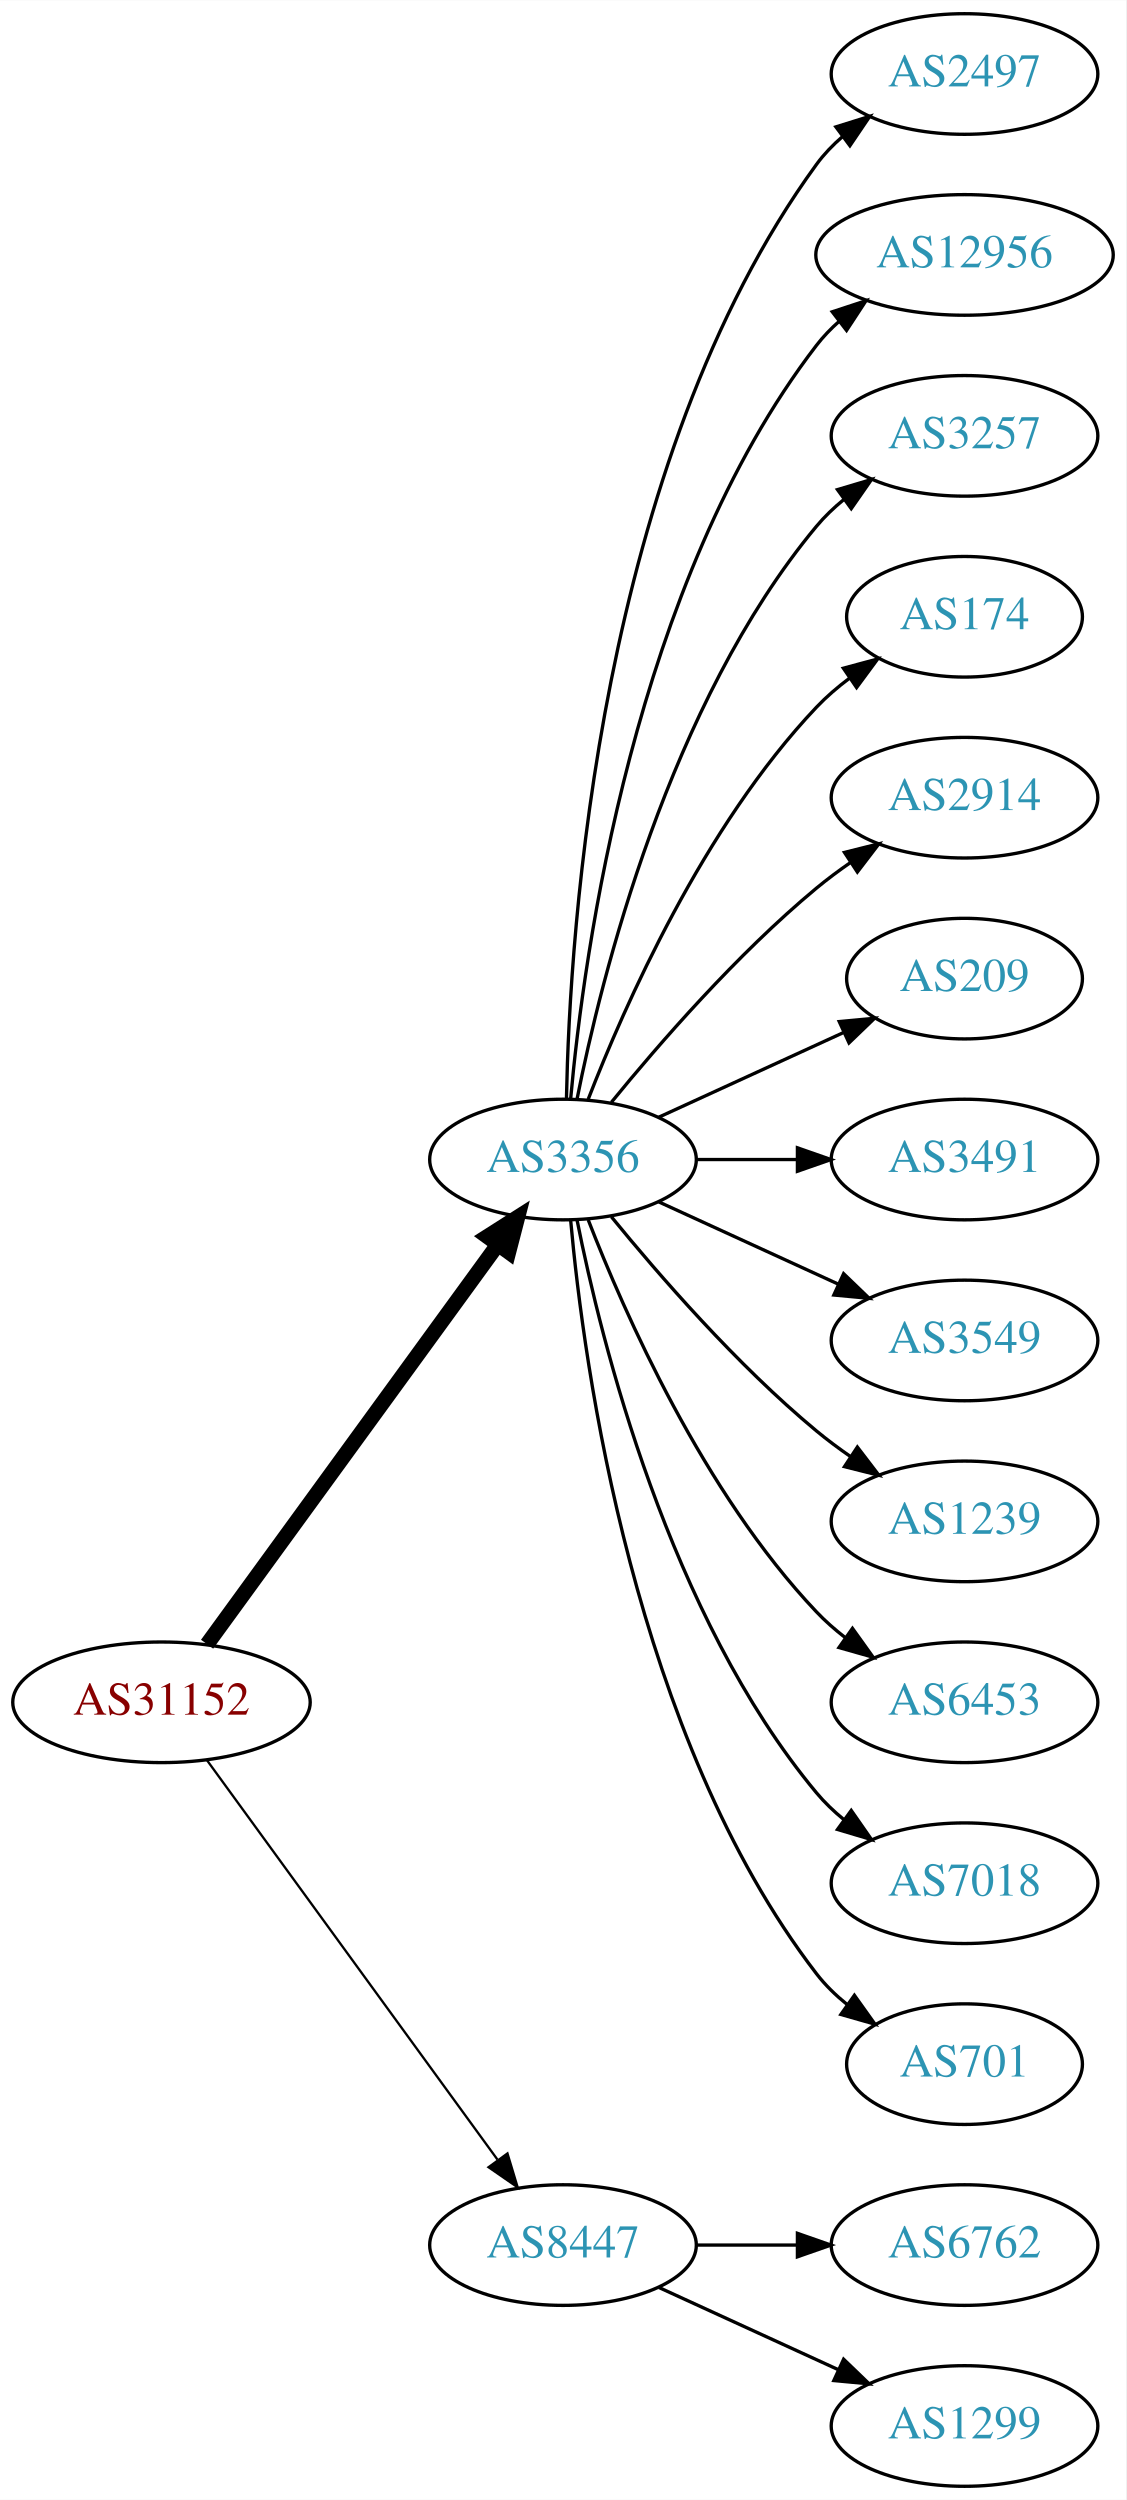
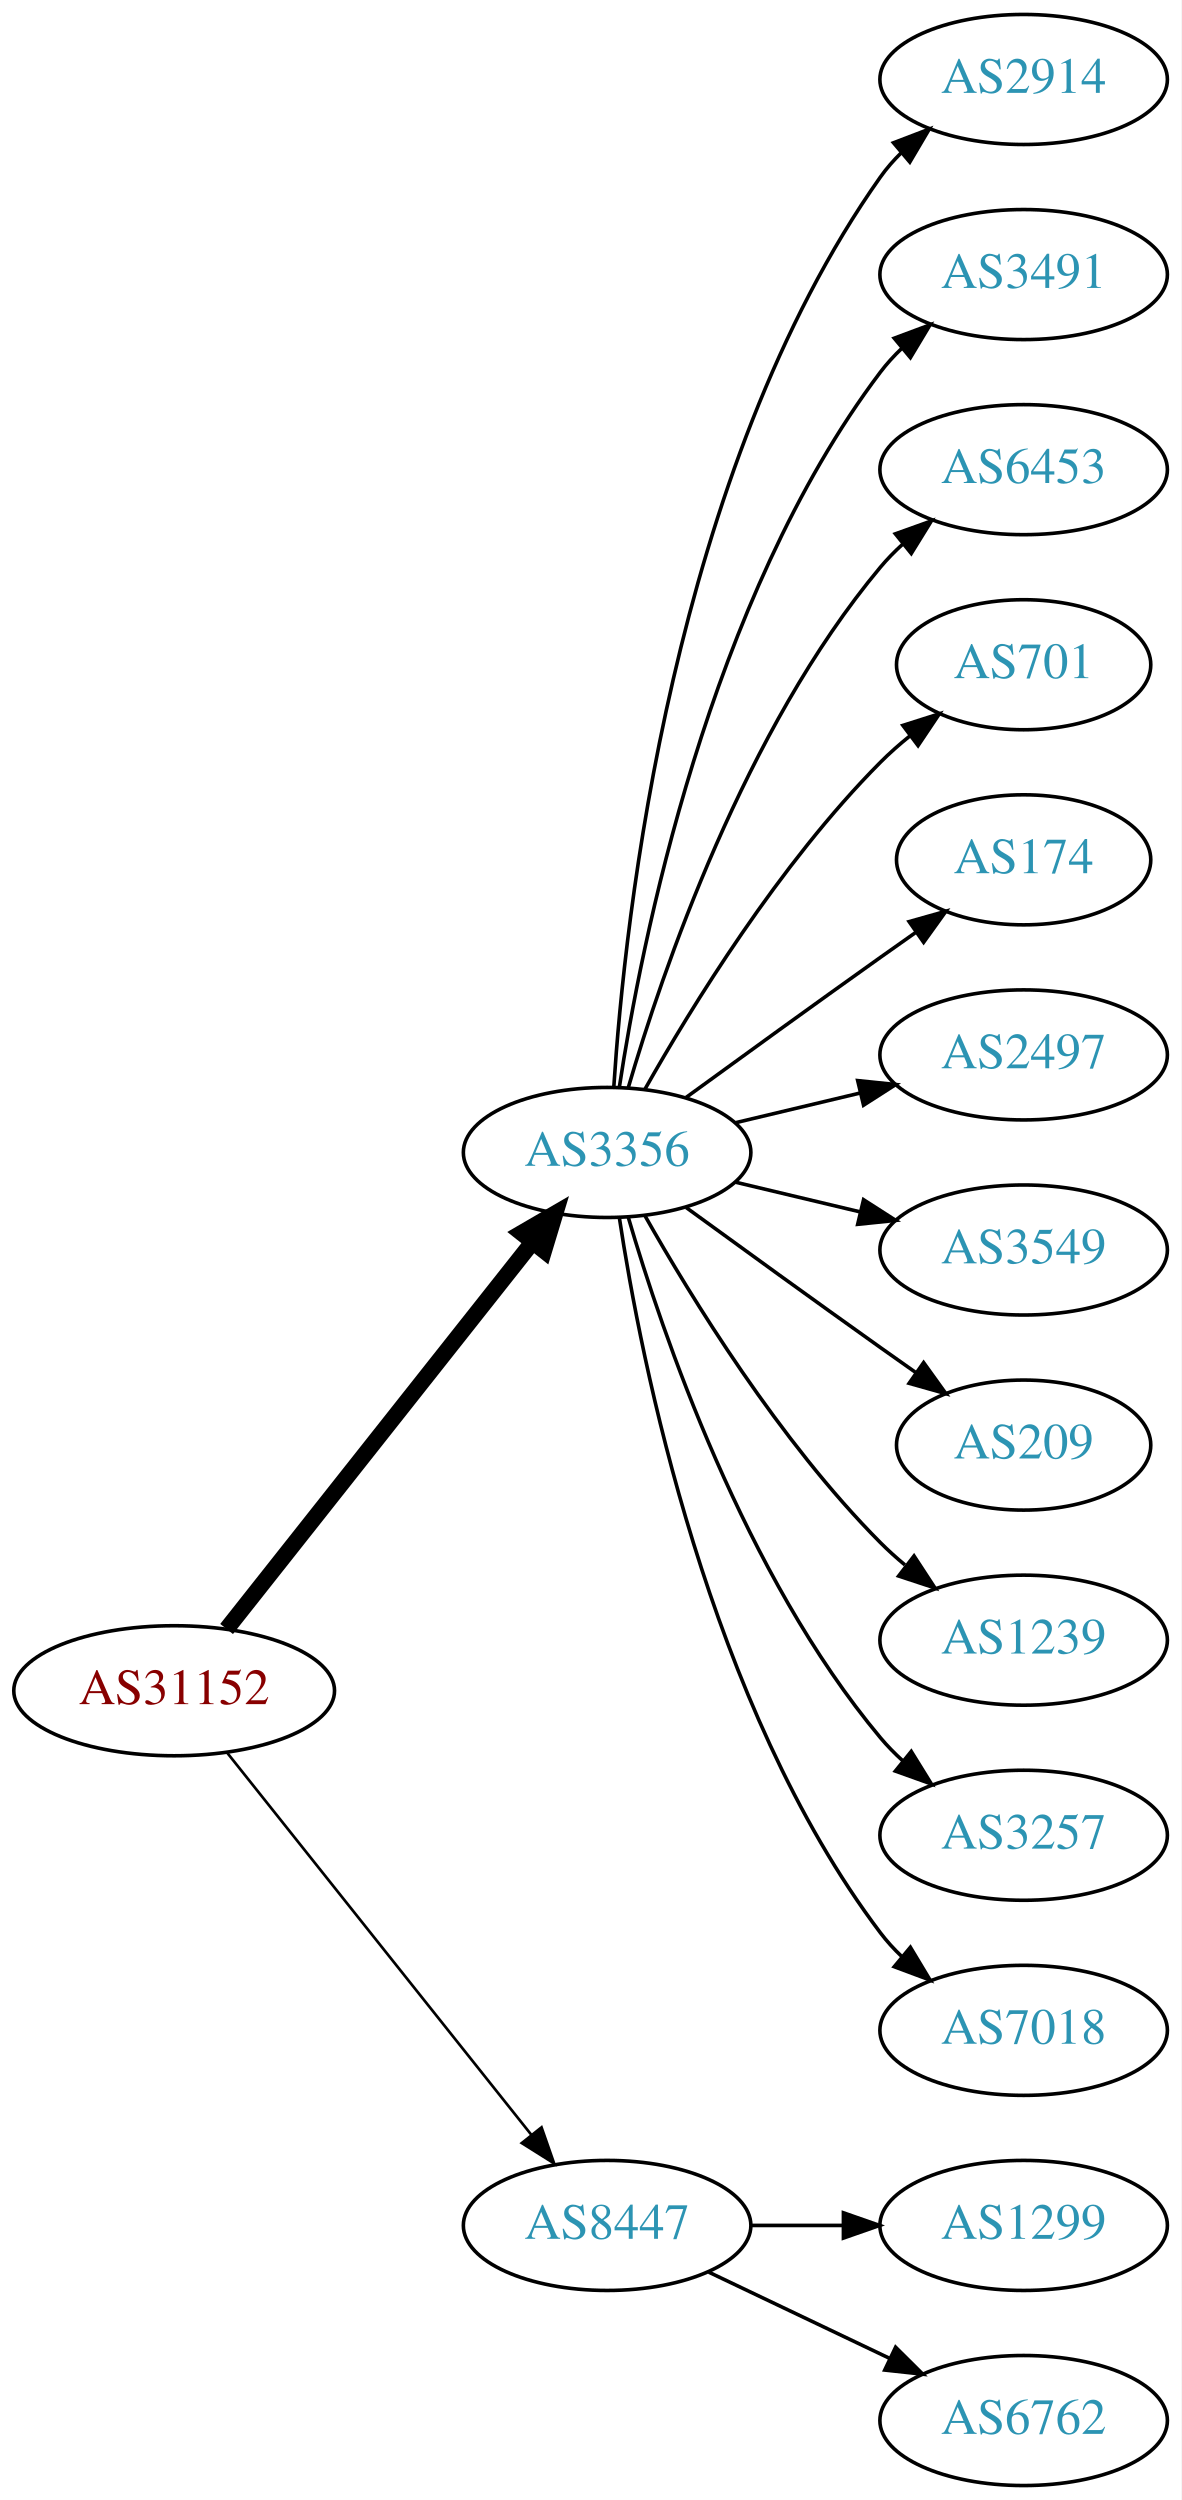
- <svg xmlns="http://www.w3.org/2000/svg" xmlns:xlink="http://www.w3.org/1999/xlink" width="336pt" height="746pt" viewBox="0.00 0.00 336.08 746.00">
-   <g id="graph0" class="graph" transform="scale(1 1) rotate(0) translate(4 742)">
-     <polygon fill="white" stroke="none" points="-4,4 -4,-742 332.077,-742 332.077,4 -4,4" />
+ <svg xmlns="http://www.w3.org/2000/svg" xmlns:xlink="http://www.w3.org/1999/xlink" width="327pt" height="692pt" viewBox="0.00 0.00 326.98 692.00">
+   <g id="graph0" class="graph" transform="scale(1 1) rotate(0) translate(4 688)">
+     <polygon fill="white" stroke="none" points="-4,4 -4,-688 322.978,-688 322.978,4 -4,4" />
    <g id="node1" class="node">
      <g id="a_node1">
        <a xlink:href="/asn/31152" xlink:title="AS31152 ~ Engel Austria GmbH [AT]">
-           <ellipse fill="#ffffff" stroke="black" cx="44.196" cy="-234" rx="44.393" ry="18" />
-           <text text-anchor="middle" x="44.196" y="-230.3" font-family="Times,serif" font-size="14.00" fill="#880000">AS31152</text>
+           <ellipse fill="#ffffff" stroke="black" cx="44.196" cy="-220" rx="44.393" ry="18" />
+           <text text-anchor="middle" x="44.196" y="-216.3" font-family="Times,serif" font-size="14.00" fill="#880000">AS31152</text>
        </a>
      </g>
    </g>
    <g id="node2" class="node">
      <g id="a_node2">
        <a xlink:href="/asn/3356" xlink:title="AS3356 ~ Level 3 Parent, LLC [US]">
-           <ellipse fill="#ffffff" stroke="black" cx="164.039" cy="-396" rx="39.794" ry="18" />
-           <text text-anchor="middle" x="164.039" y="-392.3" font-family="Times,serif" font-size="14.00" fill="#2c94b3">AS3356</text>
+           <ellipse fill="#ffffff" stroke="black" cx="164.039" cy="-369" rx="39.794" ry="18" />
+           <text text-anchor="middle" x="164.039" y="-365.3" font-family="Times,serif" font-size="14.00" fill="#2c94b3">AS3356</text>
        </a>
      </g>
    </g>
    <g id="edge1" class="edge">
-       <path fill="none" stroke="black" stroke-width="4.5" d="M57.807,-251.337C78.628,-279.96 120.29,-337.233 144.479,-370.486" />
-       <polygon fill="black" stroke="black" stroke-width="4.5" points="141.451,-373.017 150.518,-378.788 147.82,-368.385 141.451,-373.017" />
+       <path fill="none" stroke="black" stroke-width="4.5" d="M58.714,-237.092C79.492,-263.364 119.383,-313.802 143.365,-344.125" />
+       <polygon fill="black" stroke="black" stroke-width="4.5" points="140.387,-346.706 149.678,-352.107 146.563,-341.821 140.387,-346.706" />
    </g>
    <g id="node3" class="node">
      <g id="a_node3">
        <a xlink:href="/asn/8447" xlink:title="AS8447 ~ A1 Telekom Austria AG [AT]">
          <ellipse fill="#ffffff" stroke="black" cx="164.039" cy="-72" rx="39.794" ry="18" />
          <text text-anchor="middle" x="164.039" y="-68.3" font-family="Times,serif" font-size="14.00" fill="#2c94b3">AS8447</text>
        </a>
      </g>
    </g>
    <g id="edge2" class="edge">
-       <path fill="none" stroke="black" stroke-width="0.692" d="M57.807,-216.663C78.628,-188.04 120.29,-130.767 144.479,-97.514" />
-       <polygon fill="black" stroke="black" stroke-width="0.692" points="147.466,-99.358 150.518,-89.212 141.805,-95.24 147.466,-99.358" />
+       <path fill="none" stroke="black" stroke-width="0.75" d="M58.945,-202.733C79.7,-176.666 119.146,-127.126 143.07,-97.079" />
+       <polygon fill="black" stroke="black" stroke-width="0.75" points="145.887,-99.16 149.378,-89.157 140.41,-94.8 145.887,-99.16" />
    </g>
    <g id="node4" class="node">
      <g id="a_node4">
-         <a xlink:href="/asn/2497" xlink:title="AS2497 ~ Internet Initiative Japan Inc. [JP]">
-           <ellipse fill="#ffffff" stroke="black" cx="283.881" cy="-720" rx="39.794" ry="18" />
-           <text text-anchor="middle" x="283.881" y="-716.3" font-family="Times,serif" font-size="14.00" fill="#2c94b3">AS2497</text>
+         <a xlink:href="/asn/2914" xlink:title="AS2914 ~ NTT America, Inc. [US]">
+           <ellipse fill="#ffffff" stroke="black" cx="279.332" cy="-666" rx="39.794" ry="18" />
+           <text text-anchor="middle" x="279.332" y="-662.3" font-family="Times,serif" font-size="14.00" fill="#2c94b3">AS2914</text>
        </a>
      </g>
    </g>
    <g id="edge3" class="edge">
-       <path fill="none" stroke="black" d="M165.071,-414.337C166.044,-464.079 174.763,-603.806 239.685,-693 241.897,-696.039 244.565,-698.813 247.477,-701.326" />
-       <polygon fill="black" stroke="black" points="245.495,-704.214 255.608,-707.373 249.672,-698.597 245.495,-704.214" />
+       <path fill="none" stroke="black" d="M165.894,-387.185C168.888,-433.425 182.134,-557.589 239.685,-639 241.368,-641.381 243.331,-643.622 245.464,-645.716" />
+       <polygon fill="black" stroke="black" points="243.31,-648.478 253.207,-652.259 247.828,-643.132 243.31,-648.478" />
    </g>
    <g id="node5" class="node">
      <g id="a_node5">
-         <a xlink:href="/asn/12956" xlink:title="AS12956 ~ TELXIUS [ES]">
-           <ellipse fill="#ffffff" stroke="black" cx="283.881" cy="-666" rx="44.393" ry="18" />
-           <text text-anchor="middle" x="283.881" y="-662.3" font-family="Times,serif" font-size="14.00" fill="#2c94b3">AS12956</text>
+         <a xlink:href="/asn/3491" xlink:title="AS3491 ~ PCCW Global, Inc. [US]">
+           <ellipse fill="#ffffff" stroke="black" cx="279.332" cy="-612" rx="39.794" ry="18" />
+           <text text-anchor="middle" x="279.332" y="-608.3" font-family="Times,serif" font-size="14.00" fill="#2c94b3">AS3491</text>
        </a>
      </g>
    </g>
    <g id="edge4" class="edge">
-       <path fill="none" stroke="black" d="M166.323,-414.117C170.221,-457.332 185.238,-568.131 239.685,-639 241.679,-641.595 243.998,-644.004 246.508,-646.226" />
-       <polygon fill="black" stroke="black" points="244.407,-649.025 254.472,-652.333 248.666,-643.47 244.407,-649.025" />
+       <path fill="none" stroke="black" d="M167.415,-386.986C173.389,-426.422 192.1,-521.995 239.685,-585 241.442,-587.327 243.459,-589.529 245.629,-591.596" />
+       <polygon fill="black" stroke="black" points="243.513,-594.389 253.441,-598.088 247.987,-589.005 243.513,-594.389" />
    </g>
    <g id="node6" class="node">
      <g id="a_node6">
-         <a xlink:href="/asn/3257" xlink:title="AS3257 ~ GTT [DE]">
-           <ellipse fill="#ffffff" stroke="black" cx="283.881" cy="-612" rx="39.794" ry="18" />
-           <text text-anchor="middle" x="283.881" y="-608.3" font-family="Times,serif" font-size="14.00" fill="#2c94b3">AS3257</text>
+         <a xlink:href="/asn/6453" xlink:title="AS6453 ~ TATA COMMUNICATIONS (AMERICA) INC [US]">
+           <ellipse fill="#ffffff" stroke="black" cx="279.332" cy="-558" rx="39.794" ry="18" />
+           <text text-anchor="middle" x="279.332" y="-554.3" font-family="Times,serif" font-size="14.00" fill="#2c94b3">AS6453</text>
        </a>
      </g>
    </g>
    <g id="edge5" class="edge">
-       <path fill="none" stroke="black" d="M168.237,-414.073C175.401,-450.141 195.675,-532.125 239.685,-585 242.09,-587.889 244.886,-590.563 247.879,-593.013" />
-       <polygon fill="black" stroke="black" points="245.967,-595.95 256.122,-598.973 250.069,-590.277 245.967,-595.95" />
+       <path fill="none" stroke="black" d="M169.913,-387.002C179.227,-418.844 202.043,-485.981 239.685,-531 241.555,-533.237 243.654,-535.374 245.88,-537.396" />
+       <polygon fill="black" stroke="black" points="243.823,-540.234 253.799,-543.804 248.227,-534.793 243.823,-540.234" />
    </g>
    <g id="node7" class="node">
      <g id="a_node7">
-         <a xlink:href="/asn/174" xlink:title="AS174 ~ Cogent Communications [US]">
-           <ellipse fill="#ffffff" stroke="black" cx="283.881" cy="-558" rx="35.194" ry="18" />
-           <text text-anchor="middle" x="283.881" y="-554.3" font-family="Times,serif" font-size="14.00" fill="#2c94b3">AS174</text>
+         <a xlink:href="/asn/701" xlink:title="AS701 ~ UUNET [US]">
+           <ellipse fill="#ffffff" stroke="black" cx="279.332" cy="-504" rx="35.194" ry="18" />
+           <text text-anchor="middle" x="279.332" y="-500.3" font-family="Times,serif" font-size="14.00" fill="#2c94b3">AS701</text>
        </a>
      </g>
    </g>
    <g id="edge6" class="edge">
-       <path fill="none" stroke="black" d="M171.562,-413.994C182.312,-441.728 205.969,-495.429 239.685,-531 242.628,-534.105 246.001,-537.001 249.537,-539.655" />
-       <polygon fill="black" stroke="black" points="247.722,-542.654 257.956,-545.397 251.666,-536.871 247.722,-542.654" />
+       <path fill="none" stroke="black" d="M174.498,-386.49C187.28,-409.096 211.712,-448.886 239.685,-477 242.185,-479.513 244.946,-481.949 247.807,-484.261" />
+       <polygon fill="black" stroke="black" points="245.905,-487.21 256.004,-490.413 250.108,-481.611 245.905,-487.21" />
    </g>
    <g id="node8" class="node">
      <g id="a_node8">
-         <a xlink:href="/asn/2914" xlink:title="AS2914 ~ NTT America, Inc. [US]">
-           <ellipse fill="#ffffff" stroke="black" cx="283.881" cy="-504" rx="39.794" ry="18" />
-           <text text-anchor="middle" x="283.881" y="-500.3" font-family="Times,serif" font-size="14.00" fill="#2c94b3">AS2914</text>
+         <a xlink:href="/asn/174" xlink:title="AS174 ~ Cogent Communications [US]">
+           <ellipse fill="#ffffff" stroke="black" cx="279.332" cy="-450" rx="35.194" ry="18" />
+           <text text-anchor="middle" x="279.332" y="-446.3" font-family="Times,serif" font-size="14.00" fill="#2c94b3">AS174</text>
        </a>
      </g>
    </g>
    <g id="edge7" class="edge">
-       <path fill="none" stroke="black" d="M178.458,-413.065C192.572,-430.375 215.987,-457.345 239.685,-477 242.901,-479.668 246.402,-482.27 249.972,-484.741" />
-       <polygon fill="black" stroke="black" points="248.05,-487.666 258.329,-490.236 251.896,-481.817 248.05,-487.666" />
+       <path fill="none" stroke="black" d="M185.887,-384.222C200.821,-395.091 221.435,-410.025 239.685,-423 242.895,-425.282 246.264,-427.661 249.619,-430.018" />
+       <polygon fill="black" stroke="black" points="247.631,-432.899 257.83,-435.77 251.647,-427.166 247.631,-432.899" />
    </g>
    <g id="node9" class="node">
      <g id="a_node9">
-         <a xlink:href="/asn/209" xlink:title="AS209 ~ CenturyLink Communications, LLC [US]">
-           <ellipse fill="#ffffff" stroke="black" cx="283.881" cy="-450" rx="35.194" ry="18" />
-           <text text-anchor="middle" x="283.881" y="-446.3" font-family="Times,serif" font-size="14.00" fill="#2c94b3">AS209</text>
+         <a xlink:href="/asn/2497" xlink:title="AS2497 ~ Internet Initiative Japan Inc. [JP]">
+           <ellipse fill="#ffffff" stroke="black" cx="279.332" cy="-396" rx="39.794" ry="18" />
+           <text text-anchor="middle" x="279.332" y="-392.3" font-family="Times,serif" font-size="14.00" fill="#2c94b3">AS2497</text>
        </a>
      </g>
    </g>
    <g id="edge8" class="edge">
-       <path fill="none" stroke="black" d="M192.667,-408.661C209.084,-416.183 230.065,-425.798 247.662,-433.861" />
-       <polygon fill="black" stroke="black" points="246.49,-437.174 257.04,-438.158 249.407,-430.811 246.49,-437.174" />
+       <path fill="none" stroke="black" d="M199.646,-377.248C210.517,-379.838 222.671,-382.735 234.114,-385.462" />
+       <polygon fill="black" stroke="black" points="233.397,-388.889 243.936,-387.803 235.02,-382.08 233.397,-388.889" />
    </g>
    <g id="node10" class="node">
      <g id="a_node10">
-         <a xlink:href="/asn/3491" xlink:title="AS3491 ~ PCCW Global, Inc. [US]">
-           <ellipse fill="#ffffff" stroke="black" cx="283.881" cy="-396" rx="39.794" ry="18" />
-           <text text-anchor="middle" x="283.881" y="-392.3" font-family="Times,serif" font-size="14.00" fill="#2c94b3">AS3491</text>
+         <a xlink:href="/asn/3549" xlink:title="AS3549 ~ Level 3 Parent, LLC [US]">
+           <ellipse fill="#ffffff" stroke="black" cx="279.332" cy="-342" rx="39.794" ry="18" />
+           <text text-anchor="middle" x="279.332" y="-338.3" font-family="Times,serif" font-size="14.00" fill="#2c94b3">AS3549</text>
        </a>
      </g>
    </g>
    <g id="edge9" class="edge">
-       <path fill="none" stroke="black" d="M203.951,-396C213.505,-396 223.854,-396 233.817,-396" />
-       <polygon fill="black" stroke="black" points="234.009,-399.5 244.009,-396 234.009,-392.5 234.009,-399.5" />
+       <path fill="none" stroke="black" d="M199.646,-360.752C210.517,-358.162 222.671,-355.265 234.114,-352.538" />
+       <polygon fill="black" stroke="black" points="235.02,-355.92 243.936,-350.197 233.397,-349.111 235.02,-355.92" />
    </g>
    <g id="node11" class="node">
      <g id="a_node11">
-         <a xlink:href="/asn/3549" xlink:title="AS3549 ~ Level 3 Parent, LLC [US]">
-           <ellipse fill="#ffffff" stroke="black" cx="283.881" cy="-342" rx="39.794" ry="18" />
-           <text text-anchor="middle" x="283.881" y="-338.3" font-family="Times,serif" font-size="14.00" fill="#2c94b3">AS3549</text>
+         <a xlink:href="/asn/209" xlink:title="AS209 ~ CenturyLink Communications, LLC [US]">
+           <ellipse fill="#ffffff" stroke="black" cx="279.332" cy="-288" rx="35.194" ry="18" />
+           <text text-anchor="middle" x="279.332" y="-284.3" font-family="Times,serif" font-size="14.00" fill="#2c94b3">AS209</text>
        </a>
      </g>
    </g>
    <g id="edge10" class="edge">
-       <path fill="none" stroke="black" d="M192.667,-383.339C208.624,-376.027 228.895,-366.739 246.178,-358.819" />
-       <polygon fill="black" stroke="black" points="247.793,-361.929 255.425,-354.581 244.876,-355.565 247.793,-361.929" />
+       <path fill="none" stroke="black" d="M185.887,-353.778C200.821,-342.909 221.435,-327.975 239.685,-315 242.895,-312.718 246.264,-310.339 249.619,-307.982" />
+       <polygon fill="black" stroke="black" points="251.647,-310.834 257.83,-302.23 247.631,-305.101 251.647,-310.834" />
    </g>
    <g id="node12" class="node">
      <g id="a_node12">
        <a xlink:href="/asn/1239" xlink:title="AS1239 ~ Sprint [US]">
-           <ellipse fill="#ffffff" stroke="black" cx="283.881" cy="-288" rx="39.794" ry="18" />
-           <text text-anchor="middle" x="283.881" y="-284.3" font-family="Times,serif" font-size="14.00" fill="#2c94b3">AS1239</text>
+           <ellipse fill="#ffffff" stroke="black" cx="279.332" cy="-234" rx="39.794" ry="18" />
+           <text text-anchor="middle" x="279.332" y="-230.3" font-family="Times,serif" font-size="14.00" fill="#2c94b3">AS1239</text>
        </a>
      </g>
    </g>
    <g id="edge11" class="edge">
-       <path fill="none" stroke="black" d="M178.458,-378.935C192.572,-361.625 215.987,-334.655 239.685,-315 242.901,-312.332 246.402,-309.73 249.972,-307.259" />
-       <polygon fill="black" stroke="black" points="251.896,-310.183 258.329,-301.764 248.05,-304.334 251.896,-310.183" />
+       <path fill="none" stroke="black" d="M174.498,-351.51C187.28,-328.904 211.712,-289.114 239.685,-261 241.796,-258.879 244.092,-256.812 246.477,-254.829" />
+       <polygon fill="black" stroke="black" points="248.993,-257.31 254.793,-248.444 244.73,-251.758 248.993,-257.31" />
    </g>
    <g id="node13" class="node">
      <g id="a_node13">
-         <a xlink:href="/asn/6453" xlink:title="AS6453 ~ TATA COMMUNICATIONS (AMERICA) INC [US]">
-           <ellipse fill="#ffffff" stroke="black" cx="283.881" cy="-234" rx="39.794" ry="18" />
-           <text text-anchor="middle" x="283.881" y="-230.3" font-family="Times,serif" font-size="14.00" fill="#2c94b3">AS6453</text>
+         <a xlink:href="/asn/3257" xlink:title="AS3257 ~ GTT [DE]">
+           <ellipse fill="#ffffff" stroke="black" cx="279.332" cy="-180" rx="39.794" ry="18" />
+           <text text-anchor="middle" x="279.332" y="-176.3" font-family="Times,serif" font-size="14.00" fill="#2c94b3">AS3257</text>
        </a>
      </g>
    </g>
    <g id="edge12" class="edge">
-       <path fill="none" stroke="black" d="M171.562,-378.006C182.312,-350.272 205.969,-296.571 239.685,-261 242.271,-258.272 245.188,-255.706 248.257,-253.323" />
-       <polygon fill="black" stroke="black" points="250.435,-256.07 256.605,-247.457 246.411,-250.342 250.435,-256.07" />
+       <path fill="none" stroke="black" d="M169.913,-350.998C179.227,-319.156 202.043,-252.019 239.685,-207 241.555,-204.763 243.654,-202.626 245.88,-200.604" />
+       <polygon fill="black" stroke="black" points="248.227,-203.207 253.799,-194.196 243.823,-197.766 248.227,-203.207" />
    </g>
    <g id="node14" class="node">
      <g id="a_node14">
        <a xlink:href="/asn/7018" xlink:title="AS7018 ~ AT&amp;T Services, Inc. [US]">
-           <ellipse fill="#ffffff" stroke="black" cx="283.881" cy="-180" rx="39.794" ry="18" />
-           <text text-anchor="middle" x="283.881" y="-176.3" font-family="Times,serif" font-size="14.00" fill="#2c94b3">AS7018</text>
+           <ellipse fill="#ffffff" stroke="black" cx="279.332" cy="-126" rx="39.794" ry="18" />
+           <text text-anchor="middle" x="279.332" y="-122.3" font-family="Times,serif" font-size="14.00" fill="#2c94b3">AS7018</text>
        </a>
      </g>
    </g>
    <g id="edge13" class="edge">
-       <path fill="none" stroke="black" d="M168.237,-377.927C175.401,-341.859 195.675,-259.875 239.685,-207 242.09,-204.111 244.886,-201.437 247.879,-198.987" />
-       <polygon fill="black" stroke="black" points="250.069,-201.723 256.122,-193.027 245.967,-196.05 250.069,-201.723" />
+       <path fill="none" stroke="black" d="M167.415,-351.014C173.389,-311.578 192.1,-216.005 239.685,-153 241.442,-150.673 243.459,-148.471 245.629,-146.404" />
+       <polygon fill="black" stroke="black" points="247.987,-148.995 253.441,-139.912 243.513,-143.611 247.987,-148.995" />
    </g>
    <g id="node15" class="node">
      <g id="a_node15">
-         <a xlink:href="/asn/701" xlink:title="AS701 ~ UUNET [US]">
-           <ellipse fill="#ffffff" stroke="black" cx="283.881" cy="-126" rx="35.194" ry="18" />
-           <text text-anchor="middle" x="283.881" y="-122.3" font-family="Times,serif" font-size="14.00" fill="#2c94b3">AS701</text>
+         <a xlink:href="/asn/1299" xlink:title="AS1299 ~ Telia Carrier [EU]">
+           <ellipse fill="#ffffff" stroke="black" cx="279.332" cy="-72" rx="39.794" ry="18" />
+           <text text-anchor="middle" x="279.332" y="-68.3" font-family="Times,serif" font-size="14.00" fill="#2c94b3">AS1299</text>
        </a>
      </g>
    </g>
    <g id="edge14" class="edge">
-       <path fill="none" stroke="black" d="M166.323,-377.883C170.221,-334.668 185.238,-223.869 239.685,-153 242.292,-149.607 245.455,-146.533 248.873,-143.777" />
-       <polygon fill="black" stroke="black" points="251.011,-146.552 257.164,-137.927 246.976,-140.832 251.011,-146.552" />
+       <path fill="none" stroke="black" d="M203.711,-72C211.914,-72 220.678,-72 229.21,-72" />
+       <polygon fill="black" stroke="black" points="229.449,-75.5 239.449,-72 229.449,-68.5 229.449,-75.5" />
    </g>
    <g id="node16" class="node">
      <g id="a_node16">
        <a xlink:href="/asn/6762" xlink:title="AS6762 ~ TELECOM ITALIA SPARKLE S.p.A. [IT]">
-           <ellipse fill="#ffffff" stroke="black" cx="283.881" cy="-72" rx="39.794" ry="18" />
-           <text text-anchor="middle" x="283.881" y="-68.3" font-family="Times,serif" font-size="14.00" fill="#2c94b3">AS6762</text>
+           <ellipse fill="#ffffff" stroke="black" cx="279.332" cy="-18" rx="39.794" ry="18" />
+           <text text-anchor="middle" x="279.332" y="-14.3" font-family="Times,serif" font-size="14.00" fill="#2c94b3">AS6762</text>
        </a>
      </g>
    </g>
    <g id="edge15" class="edge">
-       <path fill="none" stroke="black" d="M203.951,-72C213.505,-72 223.854,-72 233.817,-72" />
-       <polygon fill="black" stroke="black" points="234.009,-75.5 244.009,-72 234.009,-68.5 234.009,-75.5" />
-     </g>
-     <g id="node17" class="node">
-       <g id="a_node17">
-         <a xlink:href="/asn/1299" xlink:title="AS1299 ~ Telia Carrier [EU]">
-           <ellipse fill="#ffffff" stroke="black" cx="283.881" cy="-18" rx="39.794" ry="18" />
-           <text text-anchor="middle" x="283.881" y="-14.3" font-family="Times,serif" font-size="14.00" fill="#2c94b3">AS1299</text>
-         </a>
-       </g>
-     </g>
-     <g id="edge16" class="edge">
-       <path fill="none" stroke="black" d="M192.667,-59.339C208.624,-52.027 228.895,-42.739 246.178,-34.819" />
-       <polygon fill="black" stroke="black" points="247.793,-37.929 255.425,-30.581 244.876,-31.565 247.793,-37.929" />
+       <path fill="none" stroke="black" d="M192.175,-59.066C207.169,-51.919 225.99,-42.948 242.213,-35.215" />
+       <polygon fill="black" stroke="black" points="243.895,-38.291 251.417,-30.829 240.884,-31.972 243.895,-38.291" />
    </g>
  </g>
</svg>
